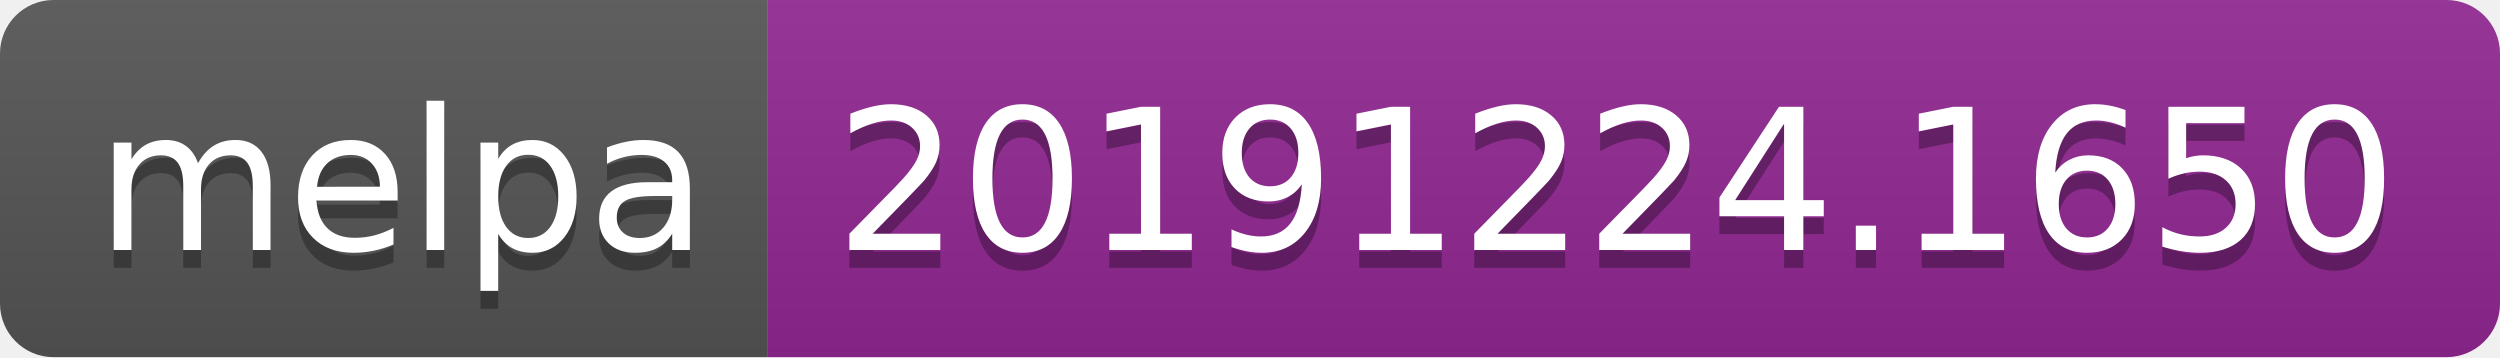
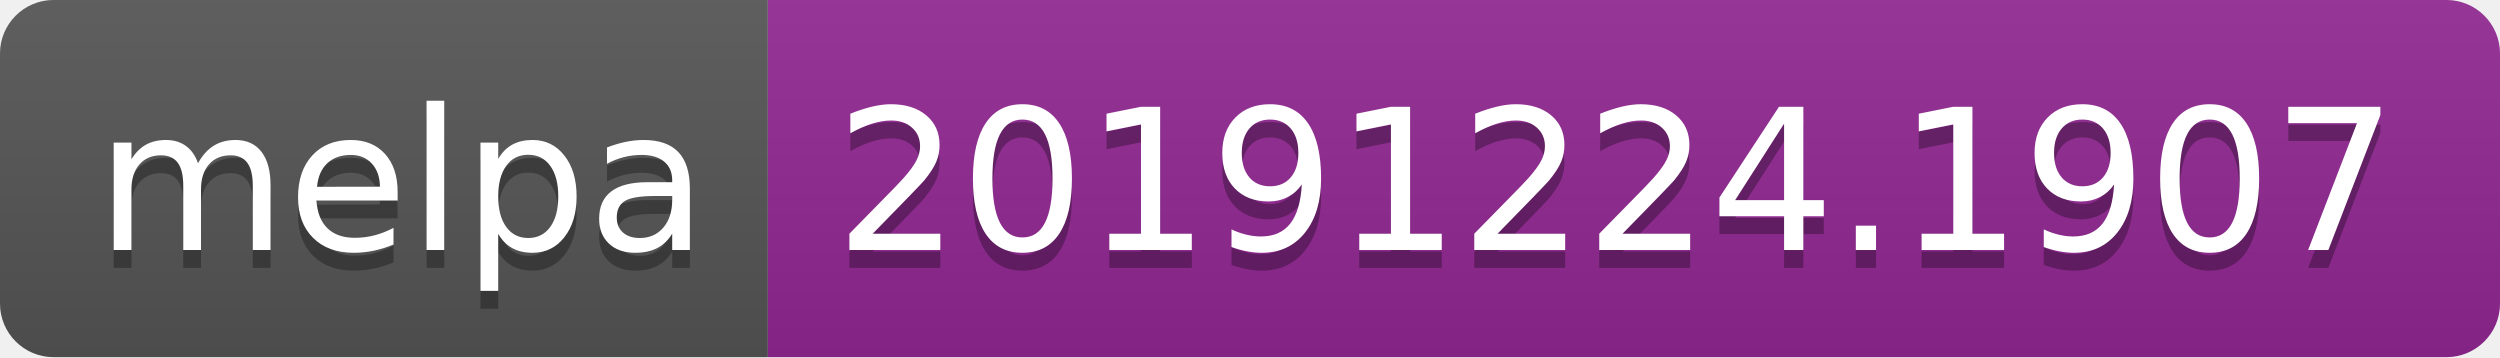
<svg xmlns="http://www.w3.org/2000/svg" width="140" height="20">
  <linearGradient id="b" x2="0" y2="100%">
    <stop offset="0" stop-color="#bbb" stop-opacity=".1" />
    <stop offset="1" stop-opacity=".1" />
  </linearGradient>
  <clipPath id="a">
    <rect width="140" height="20" rx="3" fill="#fff" />
  </clipPath>
  <g clip-path="url(#a)">
    <path fill="#555" d="M0 0h43v20H0z" />
    <path fill="#922793" d="M43 0h97v20H43z" />
    <path fill="url(#b)" d="M0 0h140v20H0z" />
  </g>
  <g fill="#fff" text-anchor="middle" font-family="DejaVu Sans,Verdana,Geneva,sans-serif" font-size="110">
    <text x="225" y="150" fill="#010101" fill-opacity=".3" transform="scale(.1)" textLength="330">melpa</text>
    <text x="225" y="140" transform="scale(.1)" textLength="330">melpa</text>
-     <text x="905" y="150" fill="#010101" fill-opacity=".3" transform="scale(.1)" textLength="870">20191224.1650</text>
-     <text x="905" y="140" transform="scale(.1)" textLength="870">20191224.1650</text>
+     <text x="905" y="150" fill="#010101" fill-opacity=".3" transform="scale(.1)" textLength="870">20191224.1907</text>
+     <text x="905" y="140" transform="scale(.1)" textLength="870">20191224.1907</text>
  </g>
</svg>
